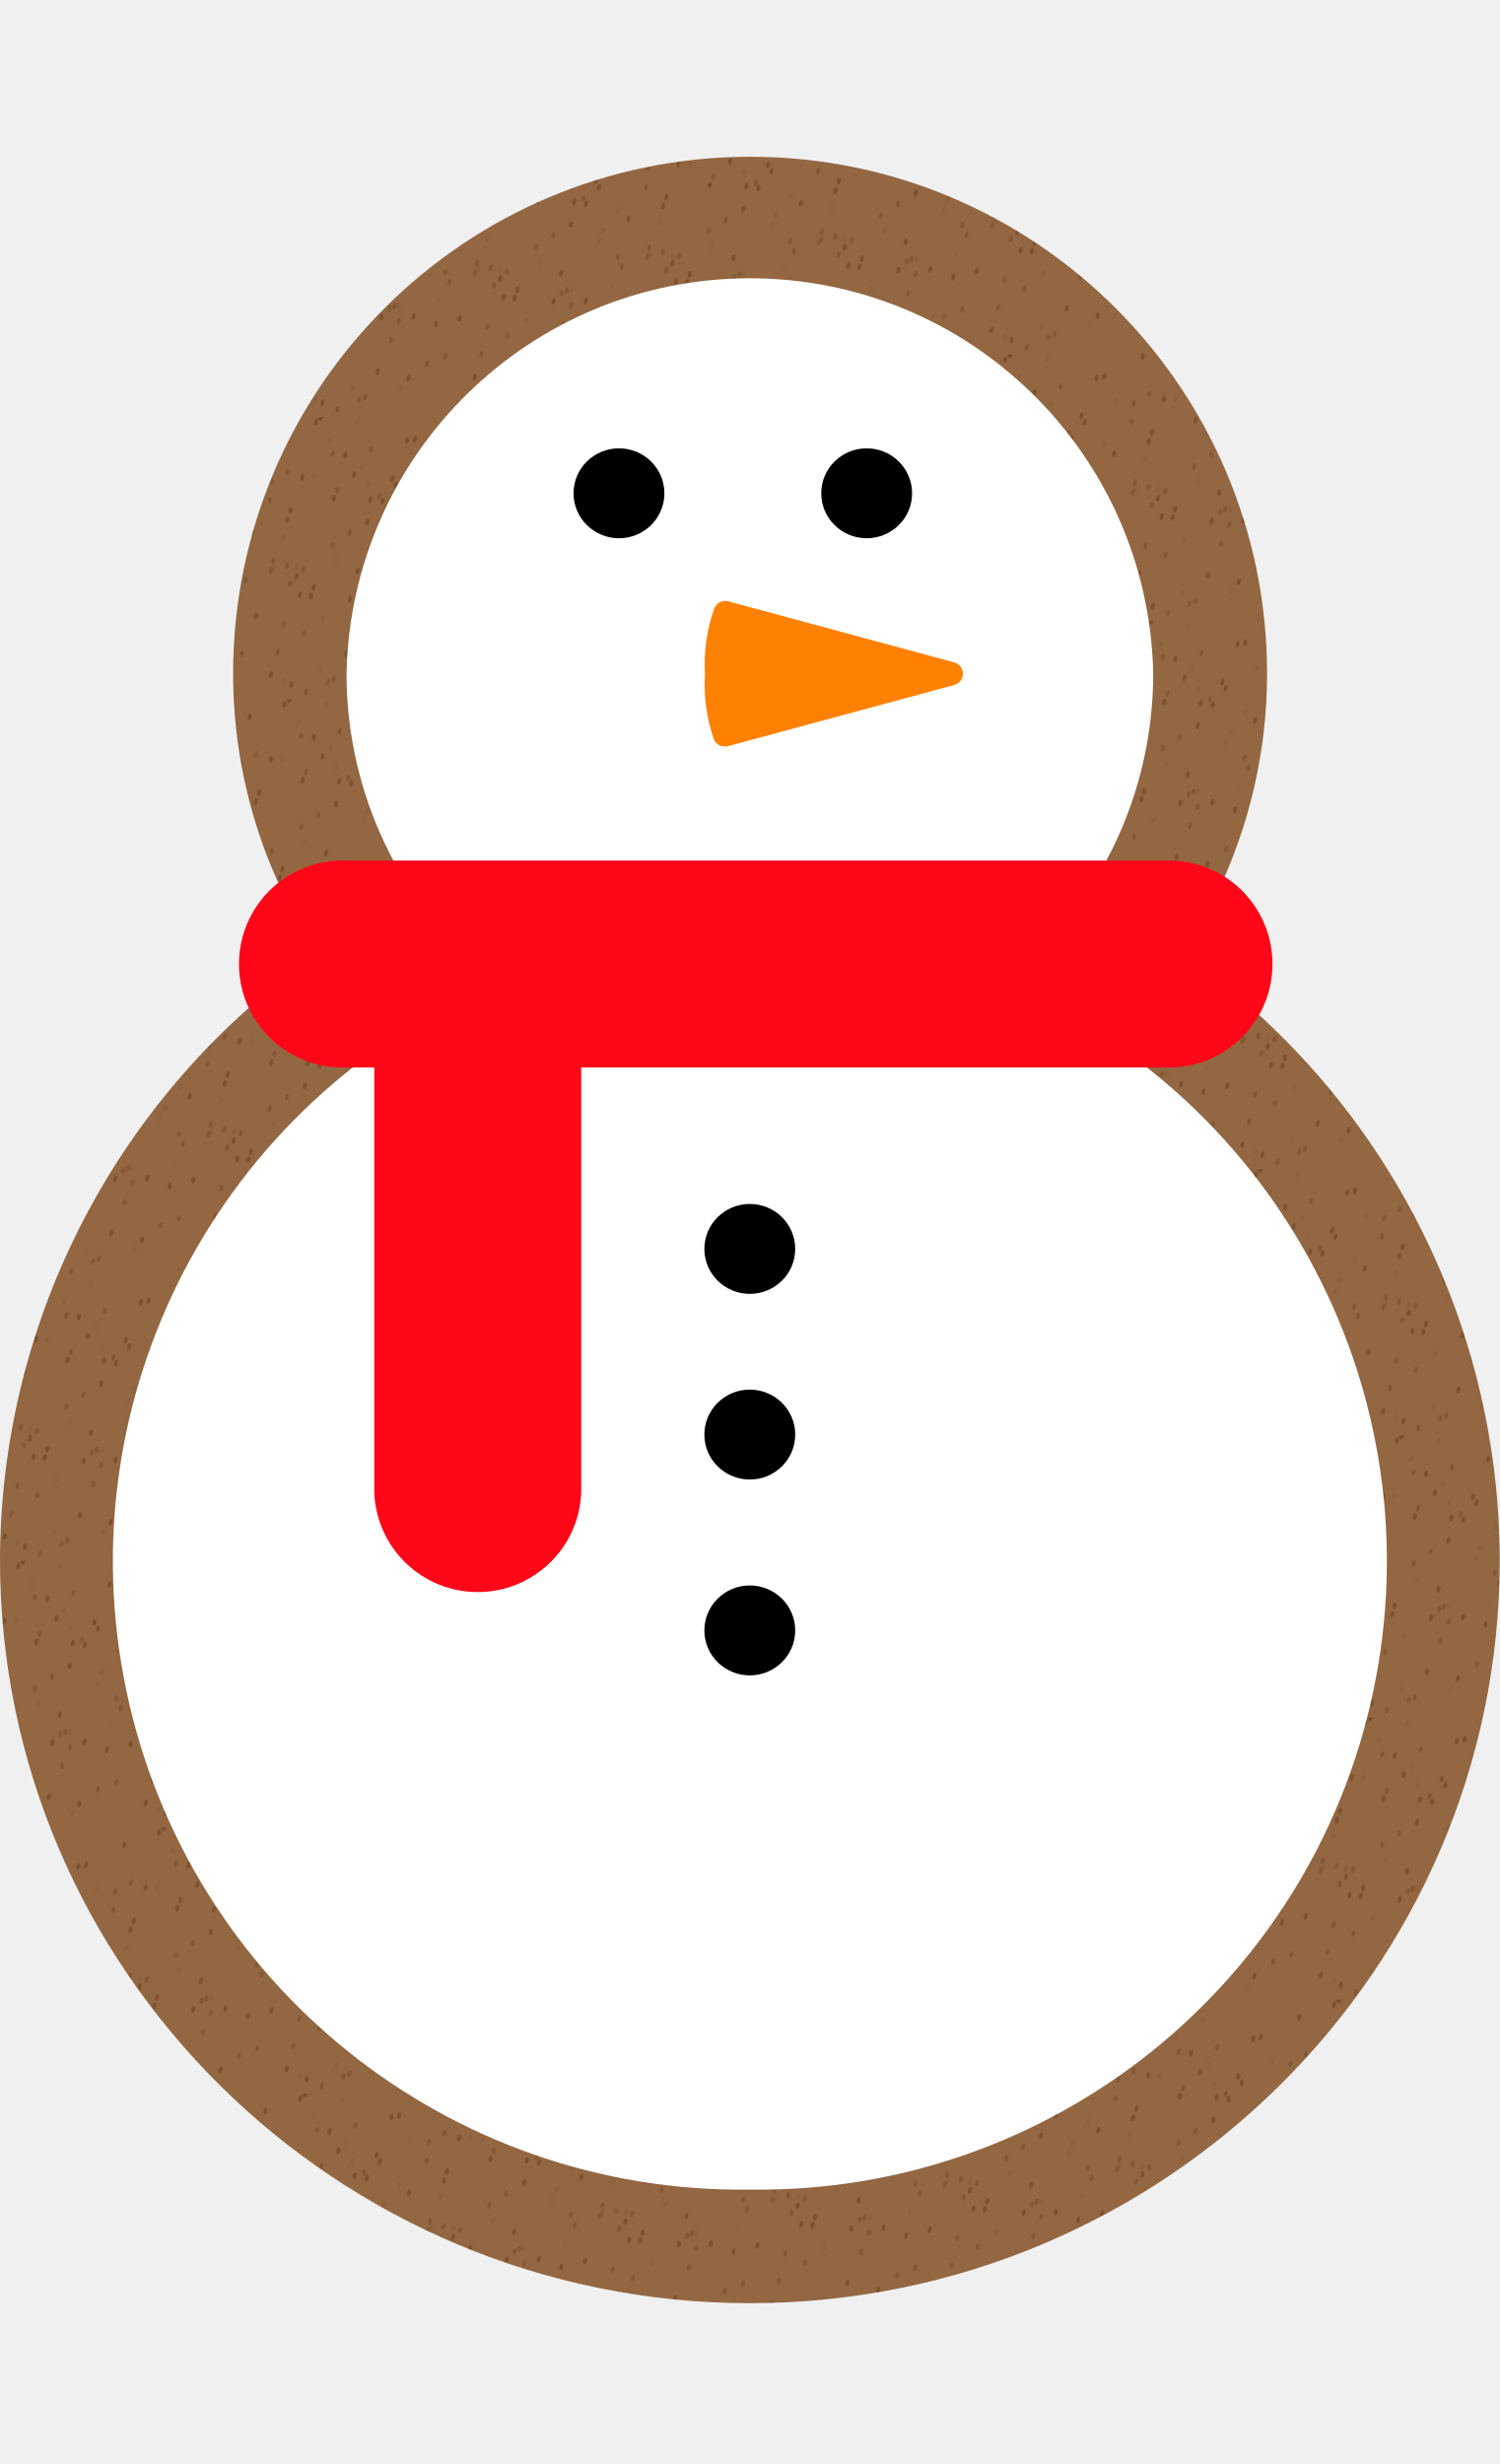
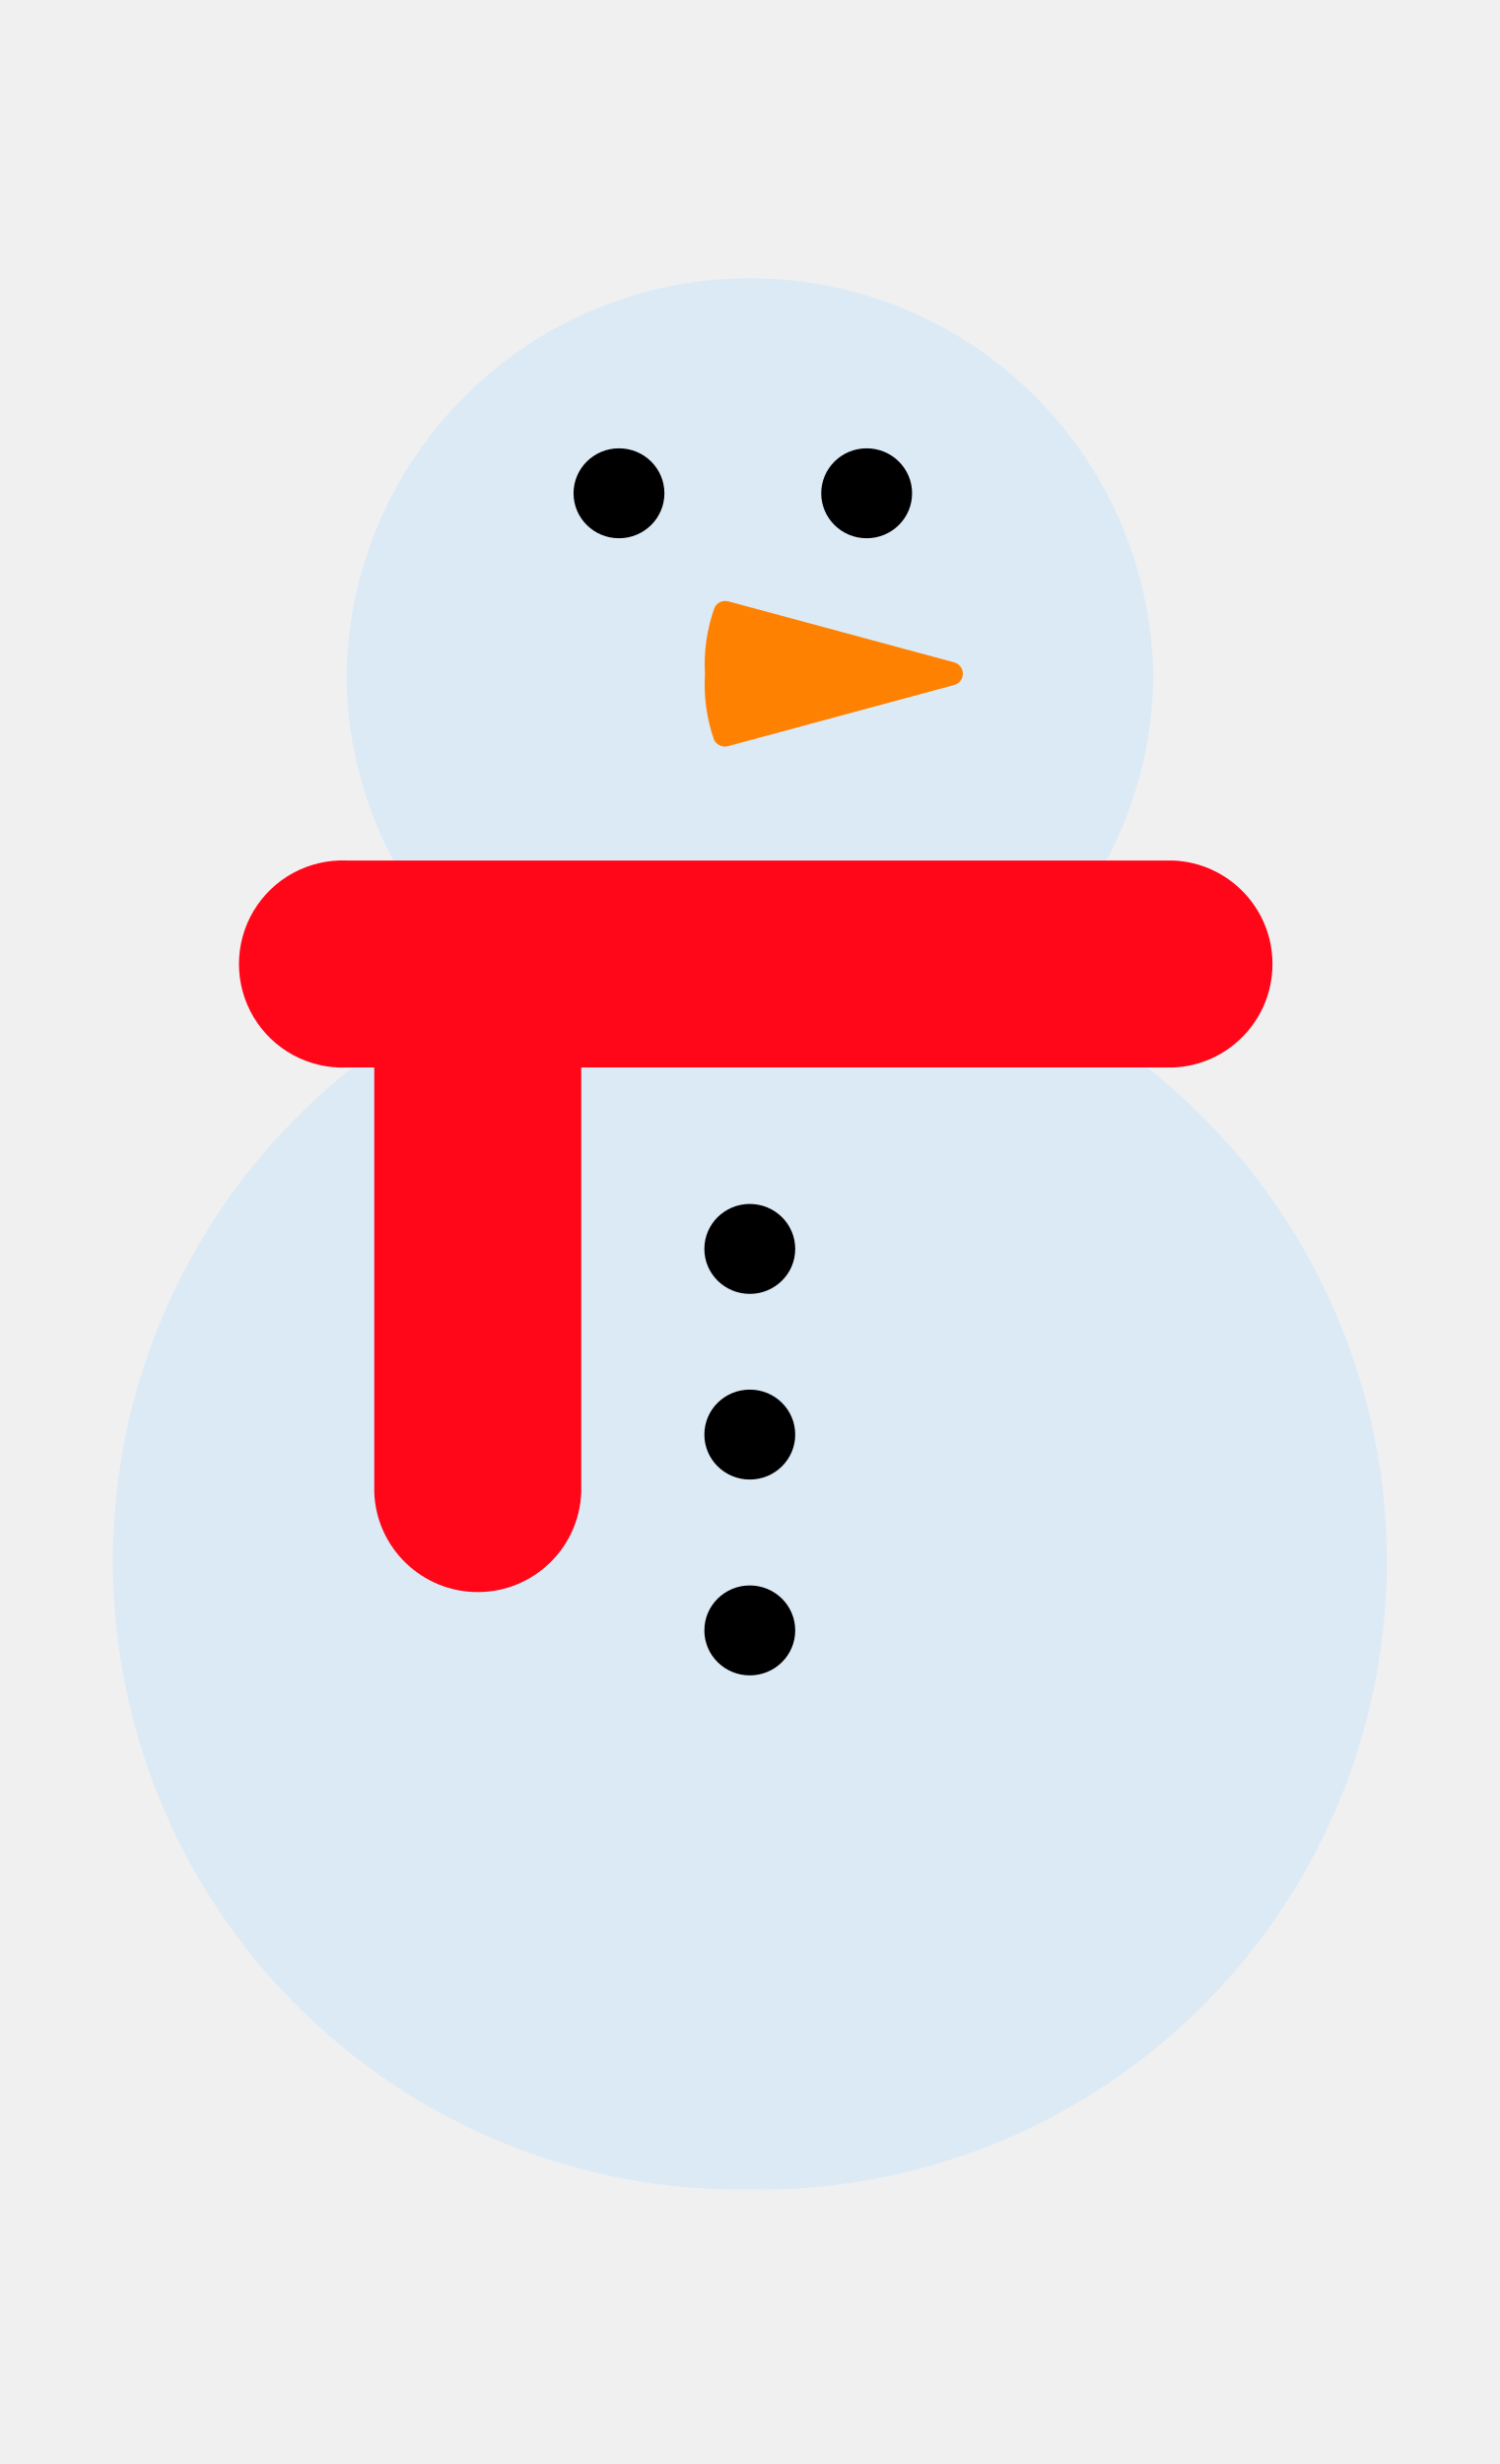
<svg xmlns="http://www.w3.org/2000/svg" id="Layer_1" data-name="Layer 1" viewBox="0 0 95.73 136.74" width="84" height="138">
-   <defs>
-     <style>.cls-1,.cls-5,.cls-8{fill:none}.cls-5,.cls-8{stroke:#744c28;stroke-linecap:round;stroke-linejoin:round;stroke-width:2.37px}.cls-8{stroke-dasharray:0 35.55}</style>
-     <clipPath id="clip-path">
-       <path class="cls-1" d="M0 0h100v100H0z" />
-     </clipPath>
-     <pattern id="New_Pattern_5" data-name="New Pattern 5" width="100" height="100" patternTransform="matrix(.11 -.01 -.02 .18 68.34 -59.27)" patternUnits="userSpaceOnUse">
-       <path class="cls-1" d="M0 0h100v100H0z" />
-       <path fill="#936742" d="M0 0h100v100H0z" />
-       <g clip-path="url(#clip-path)">
-         <g opacity=".2">
-           <path class="cls-5" d="M-7.31 13.78" />
-           <path d="M46-12.34q8-2.45 16.12-4.17a22.8 22.8 0 0 1 8.33-.65c2.76.46 5.49 2.08 6.53 4.69 1.23 3.09-.26 6.73-2.72 9S68.6-.1 65.46 1Q23.9 15.25-18.81 25.79c-3 .74-6 1.48-8.56 3.16s-4.59 4.48-4.47 7.54c.13 3.44 3 6.31 6.23 7.47s6.8.94 10.22.52a101.53 101.53 0 0 0 56.53-26.32c5.23-4.88 10-10.32 15.49-14.84s12.14-8.16 19.28-8.6A25.37 25.37 0 0 1 97.63 5.3a27.92 27.92 0 0 1 3.71 24.07c-4.43 14.46-19.32 23.2-33.95 27C55 59.66 40.52 59.94 30.9 51.51a25.39 25.39 0 0 1-6.1-28.93 25.38 25.38 0 0 1 26.05-14C62.37 10.33 71 19.73 78.6 28.55l39.87 46.22c1.28 1.48 2.76 3.07 4.72 3.24 3.87.34 5.65-4.67 6.05-8.54.72-7 1.17-14.13-.75-20.87s-6.61-13.07-13.29-15.16c-9.11-2.85-18.54 2.61-26.52 7.83C77 48.91 65.2 56.67 55.9 67.07S40 91 40.71 104.9c.16 2.86.62 5.72.3 8.57s-1.58 5.77-4 7.22c-3.83 2.27-8.67.21-12.61-1.85C16 114.46 7.51 110 .55 103.64s-12.36-15-12.81-24.47C-12.86 66.7-4.62 55.08 6 48.44a51.59 51.59 0 0 1 48.37-3c17.12 8 28.23 24.61 39.08 40.08 3.86 5.5 9.4 11.63 16 10.24 5.24-1.11 8.24-6.53 10.27-11.48a147.6 147.6 0 0 0 11-57.58c0-3.47-.59-7.59-3.66-9.21-3.24-1.71-7.1.45-10 2.61a196.66 196.66 0 0 0-36.83 35.1c-2.79 3.47-5.51 7.1-7 11.28s-1.8 9 .26 13c2.83 5.44 9.76 9 9.69 15.18 0 3.41-2.51 6.46-5.55 8s-6.55 1.9-10 1.9a59.7 59.7 0 0 1-29-7.5C32.23 93.5 26 87.9 25.58 80.61c-.57-9 7.6-15.94 15.29-20.66a181.37 181.37 0 0 1 66.59-24.57c4.86-.76 9.82-1.35 14.34-3.31s8.6-5.59 9.73-10.38c1-4.28-.5-8.87-3.18-12.36s-6.4-6-10.23-8.17C110.5-3.13 102-6.22 93.27-6.25S75.53-2.91 70 3.86 63.2 21 68 28.27c7.45 11.2 25.8 12.23 31.09 24.59 2.81 6.58.7 14.37-3.23 20.36-6 9.1-16 15.28-26.64 17.34A51.54 51.54 0 0 1 37.47 86C29 81.91 21.07 75.08 18.88 65.9c-2.55-10.7 3.5-22.05 12.35-28.57s20-9 30.9-10.48 22-2 32.52-5.2c1.45-.45 2.91-1 4.33-1.55" stroke-dasharray="0 59.64" stroke="#744c28" stroke-linecap="round" stroke-linejoin="round" stroke-width="2.37" fill="none" />
-           <path class="cls-5" d="M109.73-3.16" />
-         </g>
-         <g opacity=".5">
-           <path class="cls-5" d="M107.31 90.57" />
-           <path class="cls-8" d="M76.48 108.18a188.11 188.11 0 0 1-38.63 12.68 22.8 22.8 0 0 1-8.33.65c-2.76-.46-5.49-2.08-6.53-4.69-1.23-3.09.26-6.73 2.72-9s5.69-3.4 8.83-4.48q41.56-14.22 84.27-24.78c3-.74 6-1.48 8.56-3.16s4.59-4.48 4.47-7.54c-.13-3.44-3-6.31-6.23-7.47s-6.8-.94-10.22-.52a101.53 101.53 0 0 0-56.53 26.32c-5.23 4.88-10 10.32-15.49 14.84s-12.14 8.16-19.28 8.6A25.37 25.37 0 0 1 2.37 99.05 27.91 27.91 0 0 1-1.34 75c4.43-14.46 19.32-23.2 34-27C45 44.69 59.48 44.41 69.1 52.84a25.39 25.39 0 0 1 6.1 28.93 25.38 25.38 0 0 1-26.05 14C37.63 94 29 84.62 21.4 75.8l-39.87-46.21c-1.28-1.49-2.76-3.08-4.72-3.25-3.87-.33-5.65 4.67-6 8.54-.72 7-1.17 14.13.75 20.87s6.61 13.07 13.29 15.16c9.11 2.85 18.54-2.6 26.52-7.83C23 55.44 34.8 47.68 44.1 37.28S60.05 13.38 59.29-.55c-.16-2.86-.62-5.72-.3-8.57s1.58-5.77 4-7.22c3.83-2.26 8.67-.21 12.61 1.85C84-10.11 92.49-5.67 99.45.71s12.36 15 12.81 24.47c.6 12.47-7.64 24.09-18.21 30.73a51.59 51.59 0 0 1-48.37 3C28.56 50.92 17.45 34.3 6.6 18.84 2.74 13.33-2.8 7.2-9.38 8.59c-5.24 1.11-8.24 6.53-10.27 11.48a147.6 147.6 0 0 0-11 57.58c0 3.48.59 7.59 3.66 9.21 3.24 1.72 7.1-.44 10.05-2.61a196.66 196.66 0 0 0 36.72-35.1c2.79-3.47 5.51-7.1 7.05-11.27s1.8-9-.26-13c-2.83-5.44-9.76-9-9.69-15.18 0-3.41 2.51-6.45 5.55-8S29-.2 32.39-.2a59.7 59.7 0 0 1 29 7.5c6.38 3.55 12.57 9.15 13 16.44.57 9-7.6 15.94-15.29 20.66A181.37 181.37 0 0 1-7.46 69c-4.86.76-9.82 1.35-14.34 3.31s-8.6 5.6-9.73 10.38c-1 4.28.5 8.87 3.18 12.36s6.4 6 10.23 8.17c7.62 4.29 16.11 7.38 24.85 7.41s17.74-3.36 23.27-10.14 6.81-17.13 2-24.41C24.52 64.88 6.17 63.85.88 51.49c-2.81-6.58-.7-14.37 3.23-20.36 6-9.1 16-15.28 26.64-17.34a51.54 51.54 0 0 1 31.78 4.56c8.5 4.09 16.4 10.92 18.59 20.1 2.55 10.7-3.5 22-12.35 28.57s-20 9-30.9 10.48-22 2-32.52 5.2c-5.3 1.63-10.61 4.09-14.11 8.37" />
-           <path class="cls-5" d="M-9.73 107.51" />
-         </g>
-         <g opacity=".75">
-           <path class="cls-5" d="M1.15 74.3" />
-           <path class="cls-8" d="M5 39A188.53 188.53 0 0 1 17.45.3a22.6 22.6 0 0 1 4.37-7.12c2-2 4.91-3.23 7.63-2.54 3.22.82 5.29 4.17 5.67 7.47s-.6 6.6-1.58 9.78q-12.87 42-29.43 82.77C3 93.49 1.78 96.39 1.63 99.44s.94 6.35 3.48 8c2.86 1.91 6.86 1.29 9.71-.65s4.75-5 6.42-8a101.51 101.51 0 0 0 11.92-61.2c-.87-7.1-2.5-14.12-2.91-21.26s.53-14.62 4.37-20.65a25.37 25.37 0 0 1 21.32-11.29A28 28 0 0 1 77.6-4.47C86.7 7.61 85 24.8 79.54 38.9 74.9 50.81 66.6 62.72 54.13 65.54a25.35 25.35 0 0 1-27-12.06 25.35 25.35 0 0 1 4-29.29c8.17-8.3 20.87-9.75 32.45-10.73l60.82-5.11c1.95-.17 4.11-.43 5.4-1.91 2.54-2.94-.46-7.32-3.36-9.92-5.21-4.68-10.75-9.25-17.33-11.66S94.66-17.46 89-13.28c-7.66 5.69-8.78 16.53-9.24 26.06-.67 13.93-1.33 28.05 1.62 41.68s10 26.95 21.72 34.54c2.4 1.55 5 2.86 7.11 4.79s3.74 4.67 3.47 7.51c-.42 4.43-4.93 7.14-8.91 9.12-8.46 4.2-17 8.45-26.29 10.33s-19.43 1.17-27.33-4c-10.44-6.84-15-20.33-14.16-32.79A51.56 51.56 0 0 1 63 43c16.53-9.16 36.5-8.39 55.39-8.08 6.72.11 14.93-.77 17.68-6.91 2.18-4.89-.45-10.5-3.26-15.06a147.69 147.69 0 0 0-40.14-42.7c-2.84-2-6.49-4-9.61-2.46-3.29 1.62-3.81 6-3.79 9.67a196.65 196.65 0 0 0 6.83 50.33c1.16 4.3 2.51 8.63 5 12.34s6.24 6.76 10.65 7.41c6.06.9 13.06-2.58 18 1.08 2.75 2 3.76 5.82 3.24 9.2s-2.31 6.42-4.32 9.18a59.75 59.75 0 0 1-23.16 19.06c-6.62 3.08-14.79 4.79-21 .89-7.62-4.83-8.43-15.52-7.74-24.51A181.34 181.34 0 0 1 86.06-5.88c2.24-4.38 4.68-8.74 5.74-13.55s.53-10.24-2.68-14c-2.86-3.33-7.47-4.8-11.86-4.68s-8.63 1.65-12.63 3.48C56.69-31 49.19-25.91 44-18.86S36.31-2.55 38.55 5.9s9.86 15.58 18.59 15.94c13.44.56 25-13.68 38.16-10.7 7 1.59 12 7.87 14.58 14.57 3.86 10.18 3 21.89-1.62 31.75a51.5 51.5 0 0 1-22.36 23c-8.31 4.54-18.48 6.89-27.19 3.27C48.56 79.51 42.92 67.94 42.85 57s4.44-21.49 9.67-31.16 11.33-19 14.9-29.38c1.8-5.24 2.93-11 1.52-16.33" />
-           <path class="cls-5" d="M56.21-30.36" />
-         </g>
-       </g>
-     </pattern>
-   </defs>
-   <path d="M75.49 50.61a32.4 32.4 0 0 0 5.39-17.87 33 33 0 0 0-66 0 32.32 32.32 0 0 0 5.39 17.87A47.27 47.27 0 0 0 0 89.31c0 26.15 21.47 47.43 47.86 47.43s47.87-21.28 47.87-47.43a47.27 47.27 0 0 0-20.24-38.7z" fill="url(#New_Pattern_5)" />
-   <path d="M64.11 52.49a25.29 25.29 0 0 0 9.5-19.75 25.75 25.75 0 0 0-51.49 0 25.29 25.29 0 0 0 9.5 19.75 40.1 40.1 0 0 0 16.24 77 40.1 40.1 0 0 0 16.25-77z" fill="#fff" />
+   <path d="M64.11 52.49a25.29 25.29 0 0 0 9.5-19.75 25.75 25.75 0 0 0-51.49 0 25.29 25.29 0 0 0 9.5 19.75 40.1 40.1 0 0 0 16.24 77 40.1 40.1 0 0 0 16.25-77z" fill="#DCEAF6" />
  <ellipse cx="47.86" cy="69.45" rx="2.9" ry="2.87" />
  <ellipse cx="39.51" cy="21.22" rx="2.9" ry="2.87" />
  <ellipse cx="55.32" cy="21.22" rx="2.9" ry="2.87" />
  <ellipse cx="47.86" cy="81.3" rx="2.9" ry="2.87" />
  <ellipse cx="47.86" cy="93.8" rx="2.9" ry="2.87" />
  <path d="M74.87 44.66H22.12a6.61 6.61 0 1 0 0 13.21h1.77V85a6.61 6.61 0 0 0 13.21 0V57.87h37.77a6.61 6.61 0 0 0 0-13.21z" fill="#ff0619" />
  <path d="M60.86 33.47l-14.39 3.89a.77.77 0 0 1-.89-.4 10.7 10.7 0 0 1-.58-4.22 10.62 10.62 0 0 1 .61-4.22.76.76 0 0 1 .89-.4L60.86 32a.75.75 0 0 1 0 1.47z" fill="#ff8101" />
</svg>
